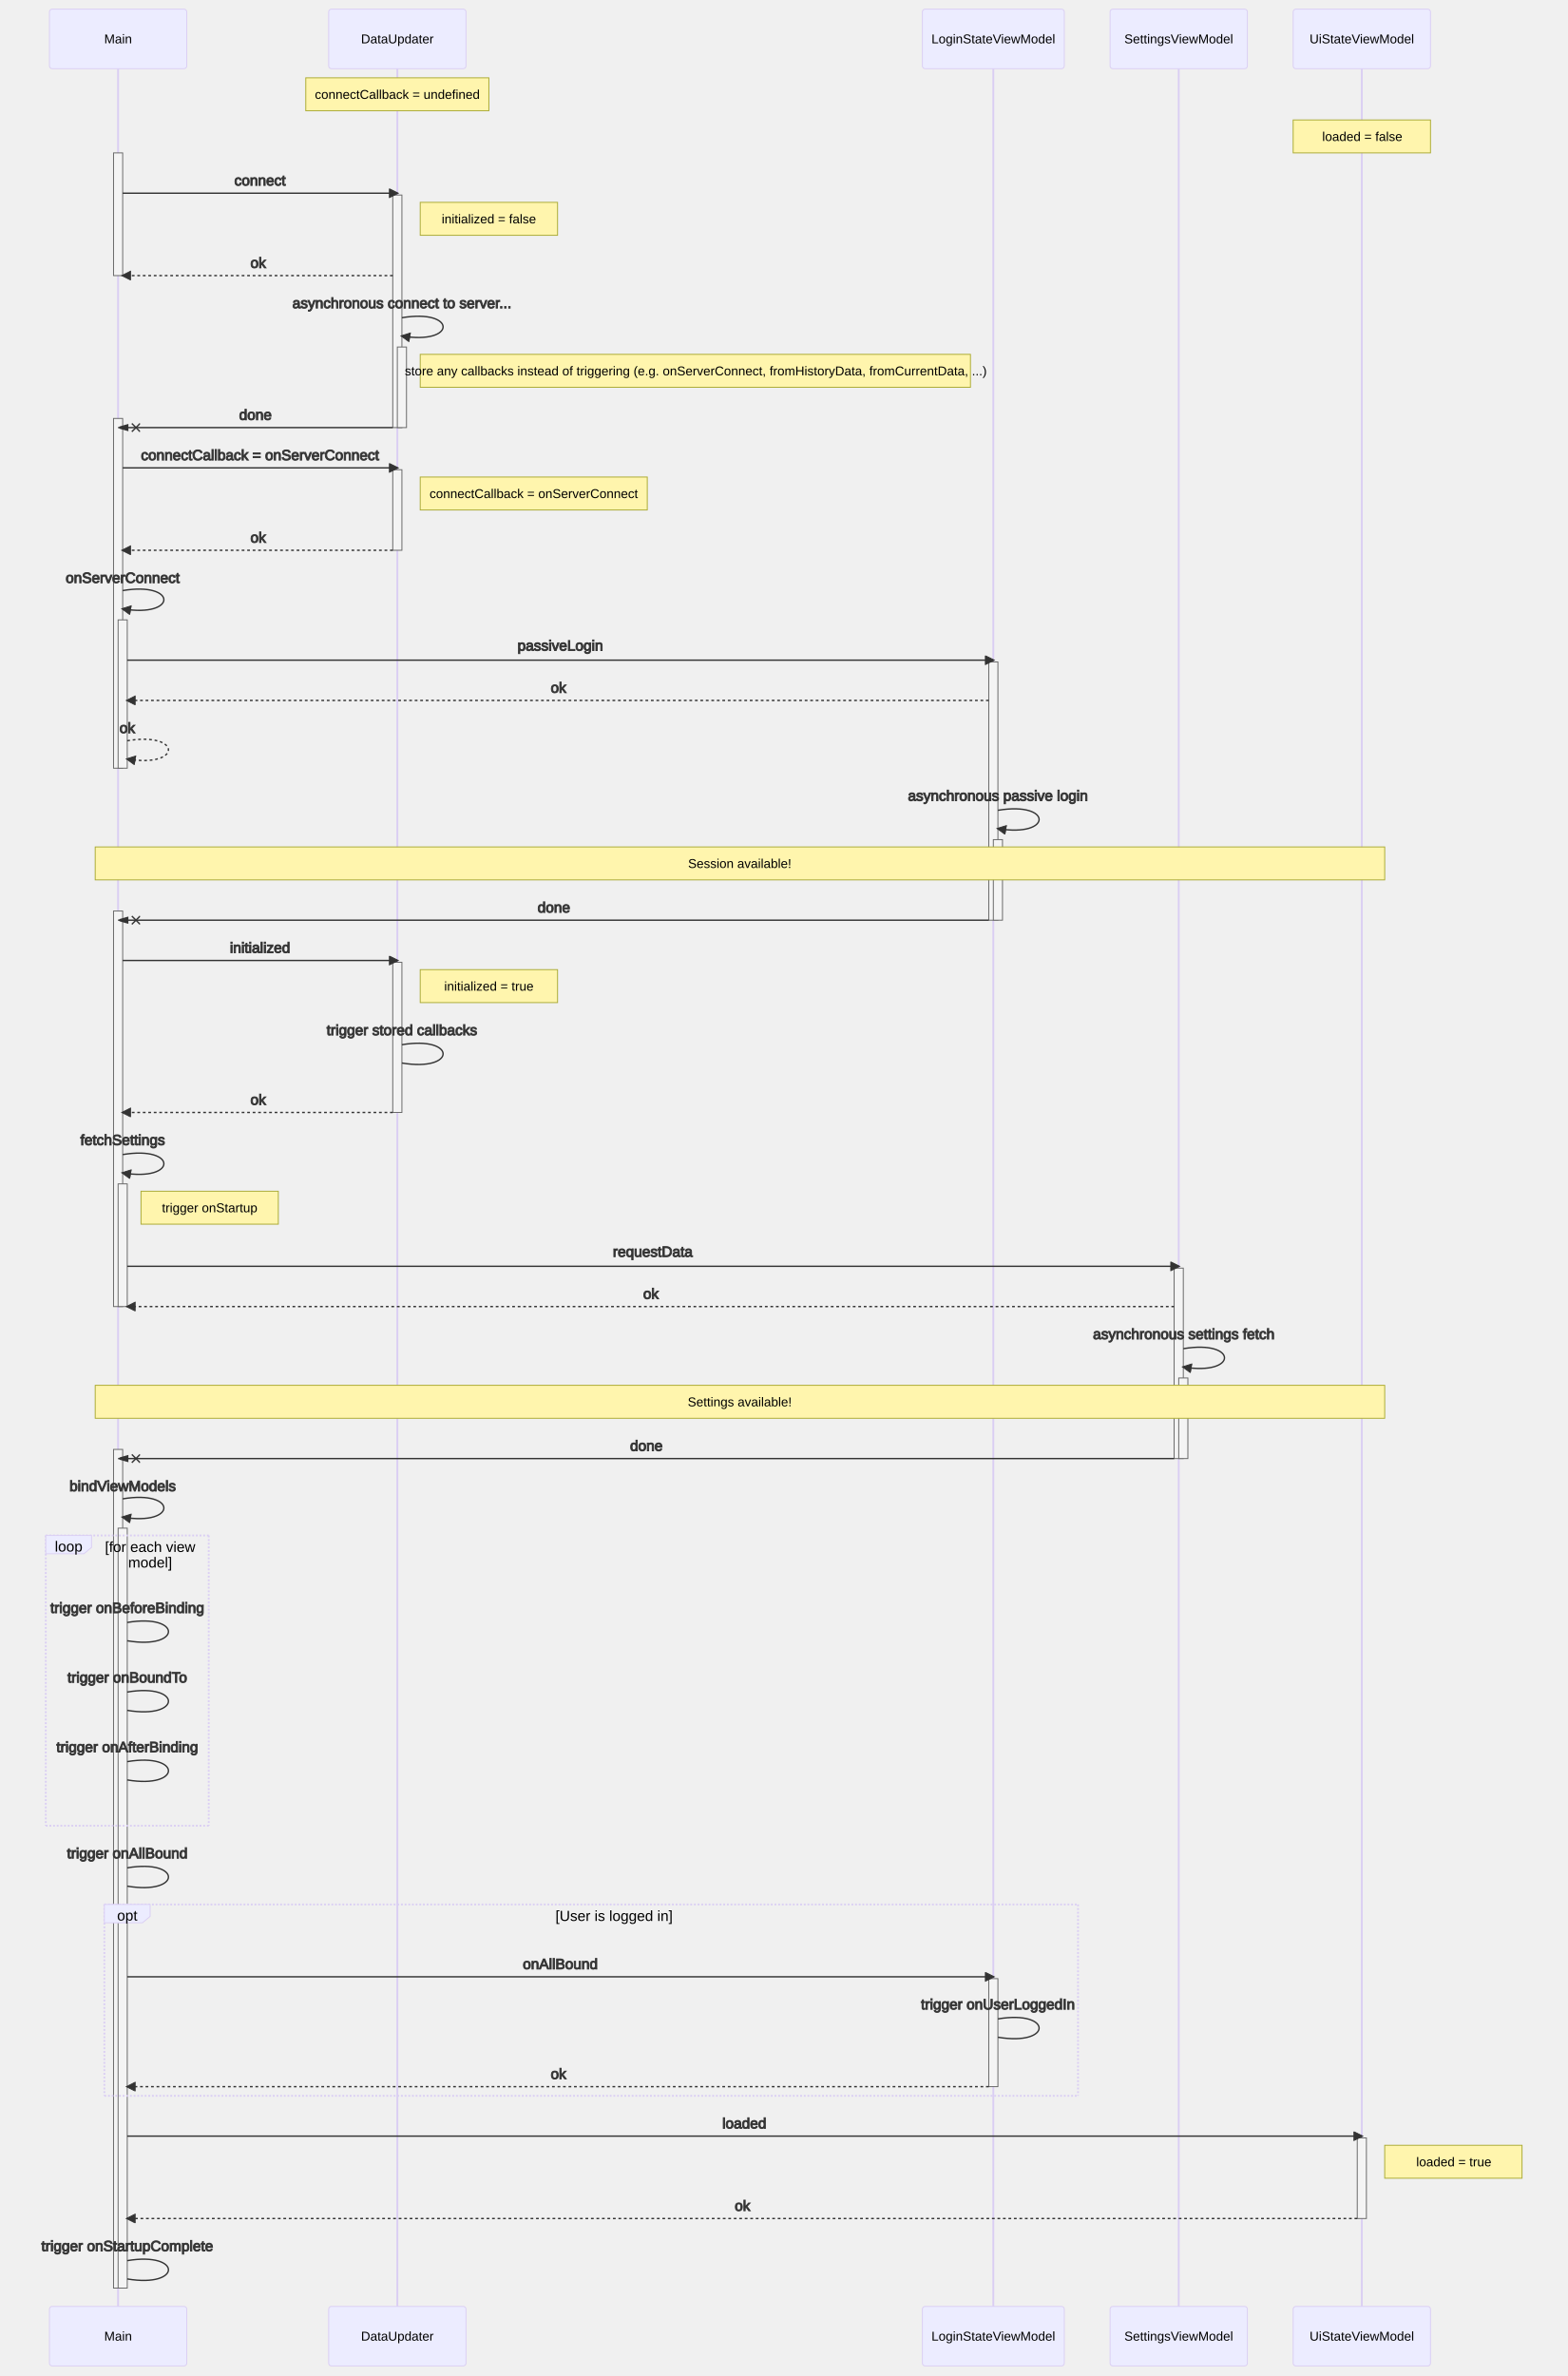
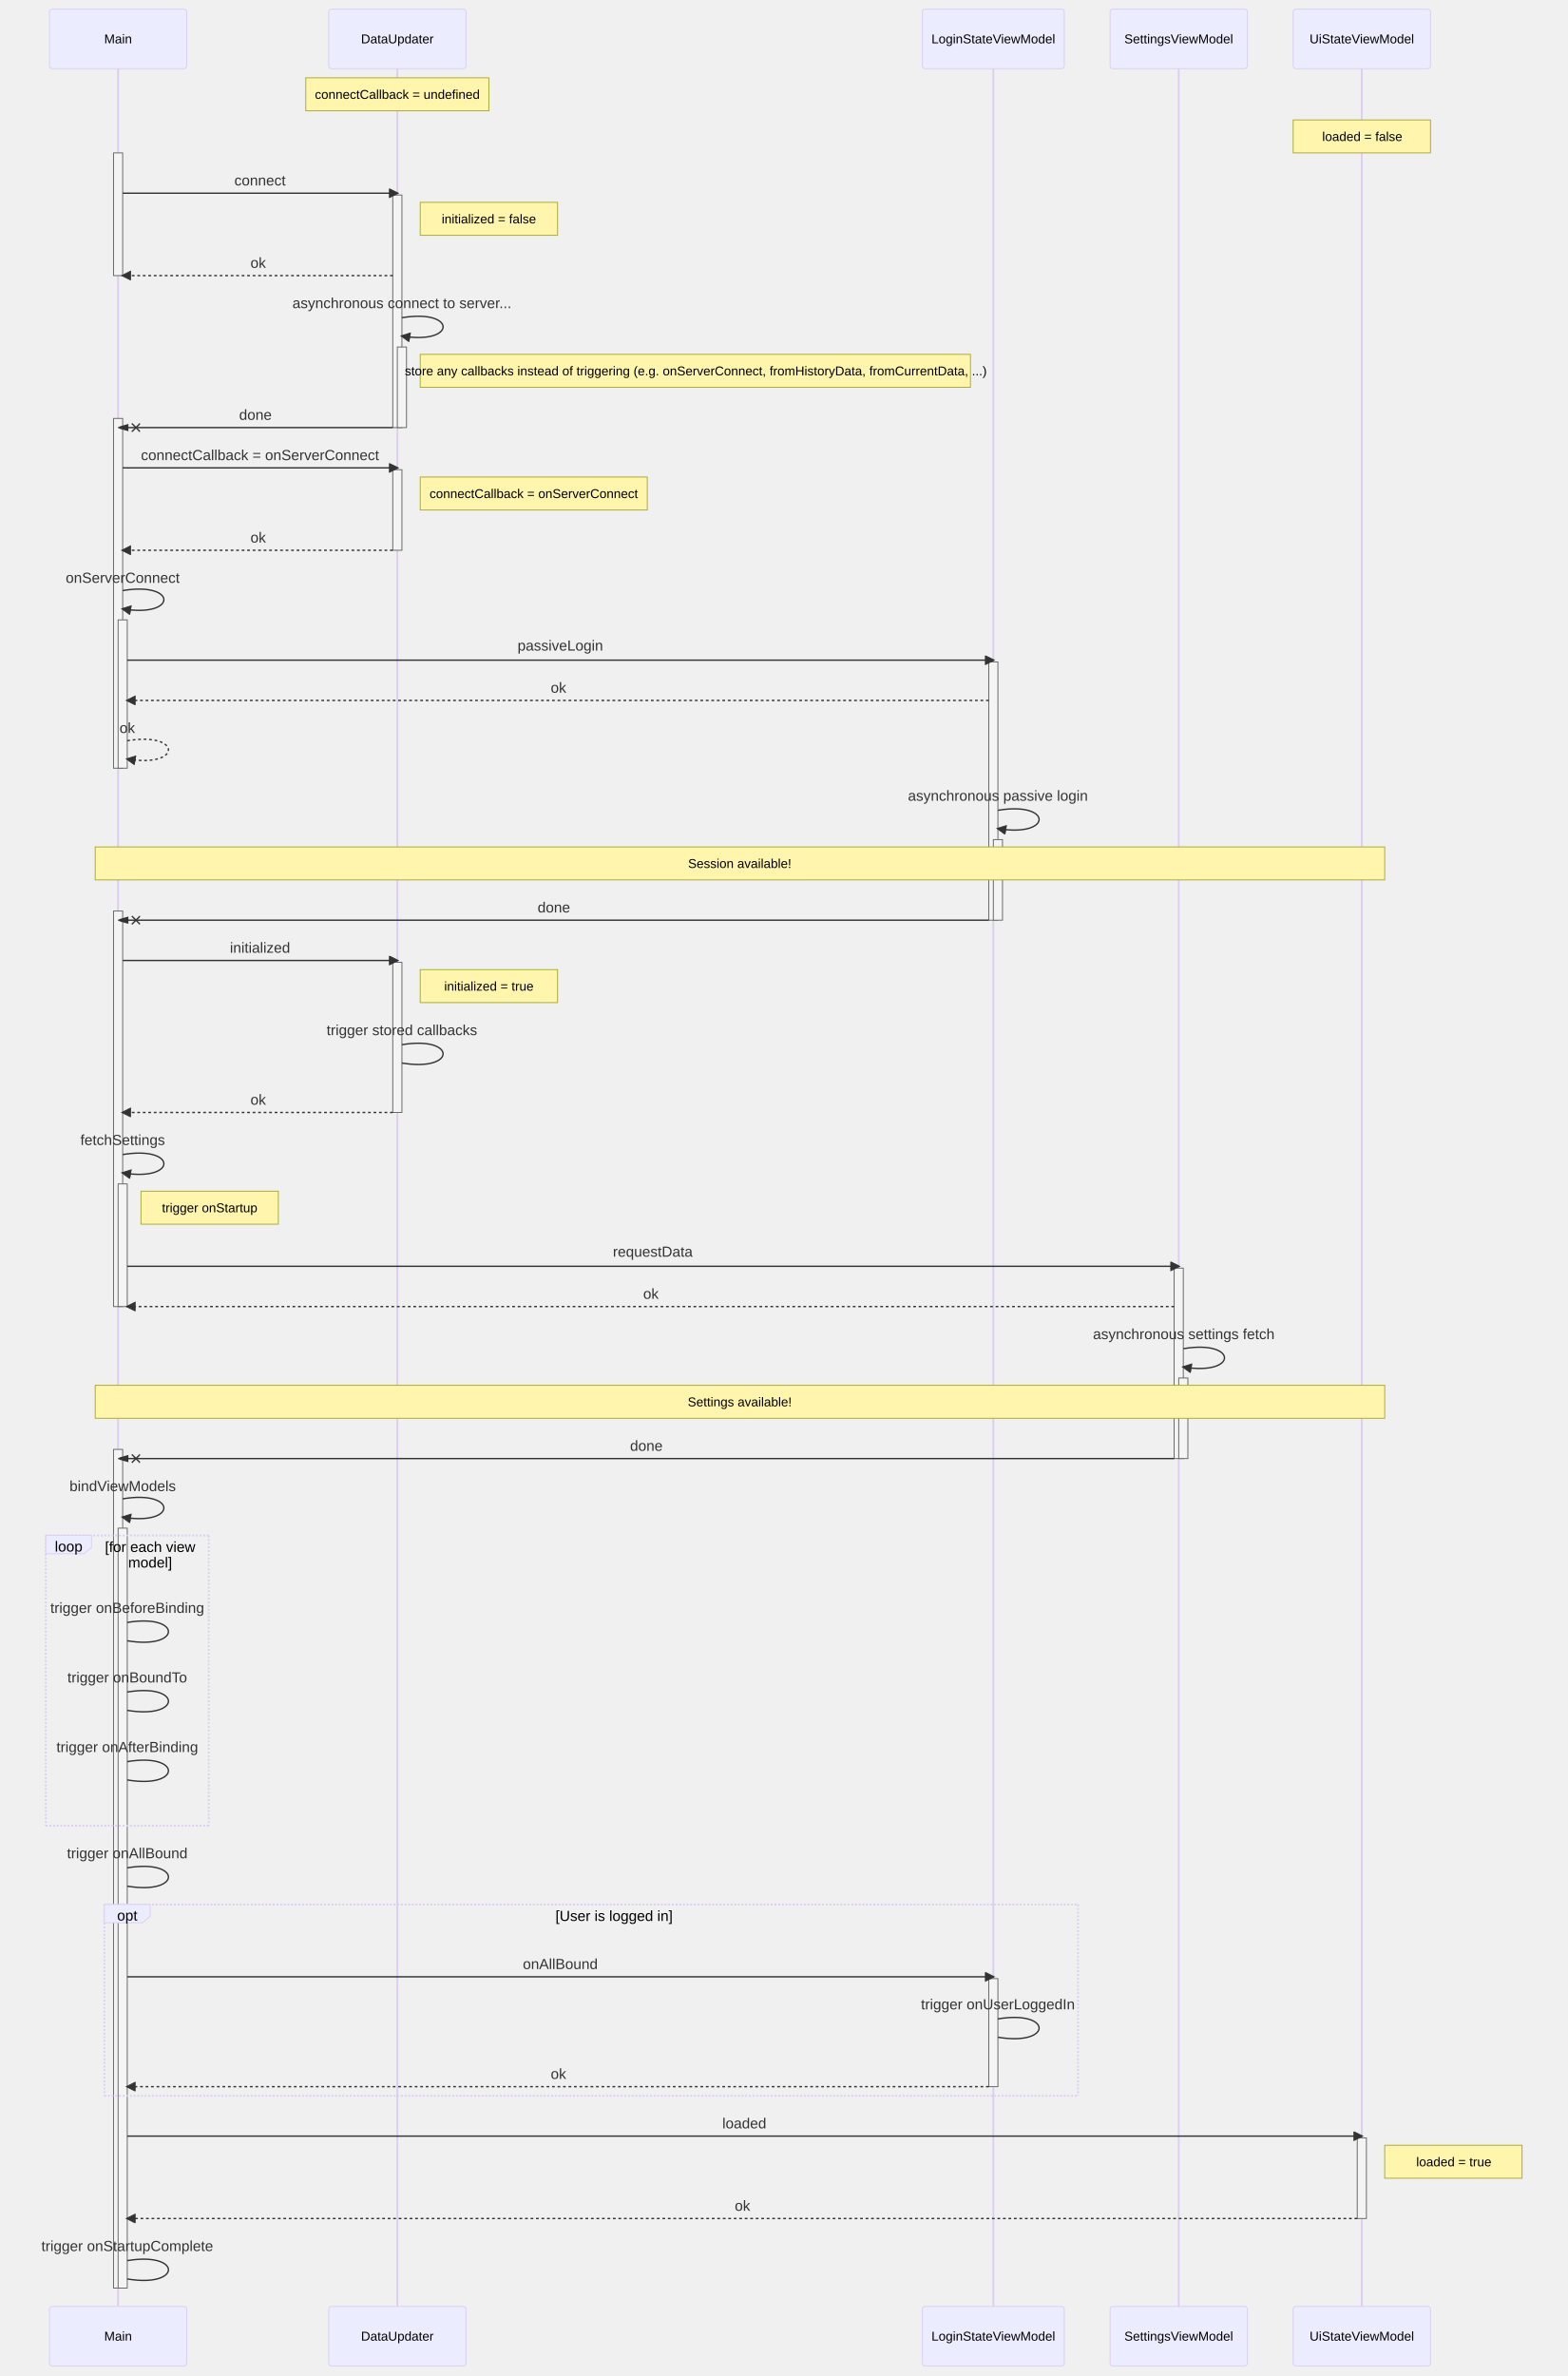
- <svg xmlns="http://www.w3.org/2000/svg" aria-labelledby="chart-title-mermaid-1664376168891 chart-desc-mermaid-1664376168891" role="img" viewBox="-54 -10 1712.5 2595" style="max-width: 1712.5px; background-color: white;" height="2595" width="100%" id="mermaid-1664376168891">
-   <style>#mermaid-1664376168891 {font-family:"trebuchet ms",verdana,arial,sans-serif;font-size:16px;fill:#333;}#mermaid-1664376168891 .error-icon{fill:#552222;}#mermaid-1664376168891 .error-text{fill:#552222;stroke:#552222;}#mermaid-1664376168891 .edge-thickness-normal{stroke-width:2px;}#mermaid-1664376168891 .edge-thickness-thick{stroke-width:3.5px;}#mermaid-1664376168891 .edge-pattern-solid{stroke-dasharray:0;}#mermaid-1664376168891 .edge-pattern-dashed{stroke-dasharray:3;}#mermaid-1664376168891 .edge-pattern-dotted{stroke-dasharray:2;}#mermaid-1664376168891 .marker{fill:#333333;stroke:#333333;}#mermaid-1664376168891 .marker.cross{stroke:#333333;}#mermaid-1664376168891 svg{font-family:"trebuchet ms",verdana,arial,sans-serif;font-size:16px;}#mermaid-1664376168891 .actor{stroke:hsl(259.626, 59.777%, 87.902%);fill:#ECECFF;}#mermaid-1664376168891 text.actor&gt;tspan{fill:black;stroke:none;}#mermaid-1664376168891 .actor-line{stroke:grey;}#mermaid-1664376168891 .messageLine0{stroke-width:1.5;stroke-dasharray:none;stroke:#333;}#mermaid-1664376168891 .messageLine1{stroke-width:1.5;stroke-dasharray:2,2;stroke:#333;}#mermaid-1664376168891 #arrowhead path{fill:#333;stroke:#333;}#mermaid-1664376168891 .sequenceNumber{fill:white;}#mermaid-1664376168891 #sequencenumber{fill:#333;}#mermaid-1664376168891 #crosshead path{fill:#333;stroke:#333;}#mermaid-1664376168891 .messageText{fill:#333;stroke:#333;}#mermaid-1664376168891 .labelBox{stroke:hsl(259.626, 59.777%, 87.902%);fill:#ECECFF;}#mermaid-1664376168891 .labelText,#mermaid-1664376168891 .labelText&gt;tspan{fill:black;stroke:none;}#mermaid-1664376168891 .loopText,#mermaid-1664376168891 .loopText&gt;tspan{fill:black;stroke:none;}#mermaid-1664376168891 .loopLine{stroke-width:2px;stroke-dasharray:2,2;stroke:hsl(259.626, 59.777%, 87.902%);fill:hsl(259.626, 59.777%, 87.902%);}#mermaid-1664376168891 .note{stroke:#aaaa33;fill:#fff5ad;}#mermaid-1664376168891 .noteText,#mermaid-1664376168891 .noteText&gt;tspan{fill:black;stroke:none;}#mermaid-1664376168891 .activation0{fill:#f4f4f4;stroke:#666;}#mermaid-1664376168891 .activation1{fill:#f4f4f4;stroke:#666;}#mermaid-1664376168891 .activation2{fill:#f4f4f4;stroke:#666;}#mermaid-1664376168891 .actorPopupMenu{position:absolute;}#mermaid-1664376168891 .actorPopupMenuPanel{position:absolute;fill:#ECECFF;box-shadow:0px 8px 16px 0px rgba(0,0,0,0.2);filter:drop-shadow(3px 5px 2px rgb(0 0 0 / 0.4));}#mermaid-1664376168891 .actor-man line{stroke:hsl(259.626, 59.777%, 87.902%);fill:#ECECFF;}#mermaid-1664376168891 .actor-man circle,#mermaid-1664376168891 line{stroke:hsl(259.626, 59.777%, 87.902%);fill:#ECECFF;stroke-width:2px;}#mermaid-1664376168891 :root{--mermaid-font-family:"trebuchet ms",verdana,arial,sans-serif;}</style>
+ <svg xmlns="http://www.w3.org/2000/svg" aria-labelledby="chart-title-mermaid-1664878183663 chart-desc-mermaid-1664878183663" role="img" viewBox="-54 -10 1712.5 2595" style="max-width: 1712.5px; background-color: white;" width="100%" id="mermaid-1664878183663">
+   <style>#mermaid-1664878183663 {font-family:"trebuchet ms",verdana,arial,sans-serif;font-size:16px;fill:#333;}#mermaid-1664878183663 .error-icon{fill:#552222;}#mermaid-1664878183663 .error-text{fill:#552222;stroke:#552222;}#mermaid-1664878183663 .edge-thickness-normal{stroke-width:2px;}#mermaid-1664878183663 .edge-thickness-thick{stroke-width:3.5px;}#mermaid-1664878183663 .edge-pattern-solid{stroke-dasharray:0;}#mermaid-1664878183663 .edge-pattern-dashed{stroke-dasharray:3;}#mermaid-1664878183663 .edge-pattern-dotted{stroke-dasharray:2;}#mermaid-1664878183663 .marker{fill:#333333;stroke:#333333;}#mermaid-1664878183663 .marker.cross{stroke:#333333;}#mermaid-1664878183663 svg{font-family:"trebuchet ms",verdana,arial,sans-serif;font-size:16px;}#mermaid-1664878183663 .actor{stroke:hsl(259.626, 59.777%, 87.902%);fill:#ECECFF;}#mermaid-1664878183663 text.actor&gt;tspan{fill:black;stroke:none;}#mermaid-1664878183663 .actor-line{stroke:grey;}#mermaid-1664878183663 .messageLine0{stroke-width:1.5;stroke-dasharray:none;stroke:#333;}#mermaid-1664878183663 .messageLine1{stroke-width:1.5;stroke-dasharray:2,2;stroke:#333;}#mermaid-1664878183663 #arrowhead path{fill:#333;stroke:#333;}#mermaid-1664878183663 .sequenceNumber{fill:white;}#mermaid-1664878183663 #sequencenumber{fill:#333;}#mermaid-1664878183663 #crosshead path{fill:#333;stroke:#333;}#mermaid-1664878183663 .messageText{fill:#333;stroke:none;}#mermaid-1664878183663 .labelBox{stroke:hsl(259.626, 59.777%, 87.902%);fill:#ECECFF;}#mermaid-1664878183663 .labelText,#mermaid-1664878183663 .labelText&gt;tspan{fill:black;stroke:none;}#mermaid-1664878183663 .loopText,#mermaid-1664878183663 .loopText&gt;tspan{fill:black;stroke:none;}#mermaid-1664878183663 .loopLine{stroke-width:2px;stroke-dasharray:2,2;stroke:hsl(259.626, 59.777%, 87.902%);fill:hsl(259.626, 59.777%, 87.902%);}#mermaid-1664878183663 .note{stroke:#aaaa33;fill:#fff5ad;}#mermaid-1664878183663 .noteText,#mermaid-1664878183663 .noteText&gt;tspan{fill:black;stroke:none;}#mermaid-1664878183663 .activation0{fill:#f4f4f4;stroke:#666;}#mermaid-1664878183663 .activation1{fill:#f4f4f4;stroke:#666;}#mermaid-1664878183663 .activation2{fill:#f4f4f4;stroke:#666;}#mermaid-1664878183663 .actorPopupMenu{position:absolute;}#mermaid-1664878183663 .actorPopupMenuPanel{position:absolute;fill:#ECECFF;box-shadow:0px 8px 16px 0px rgba(0,0,0,0.2);filter:drop-shadow(3px 5px 2px rgb(0 0 0 / 0.4));}#mermaid-1664878183663 .actor-man line{stroke:hsl(259.626, 59.777%, 87.902%);fill:#ECECFF;}#mermaid-1664878183663 .actor-man circle,#mermaid-1664878183663 line{stroke:hsl(259.626, 59.777%, 87.902%);fill:#ECECFF;stroke-width:2px;}#mermaid-1664878183663 :root{--mermaid-font-family:"trebuchet ms",verdana,arial,sans-serif;}</style>
  <g />
  <defs>
    <symbol height="24" width="24" id="computer">
      <path d="M2 2v13h20v-13h-20zm18 11h-16v-9h16v9zm-10.228 6l.466-1h3.524l.467 1h-4.457zm14.228 3h-24l2-6h2.104l-1.33 4h18.45l-1.297-4h2.073l2 6zm-5-10h-14v-7h14v7z" transform="scale(.5)" />
    </symbol>
  </defs>
  <defs>
    <symbol clip-rule="evenodd" fill-rule="evenodd" id="database">
      <path d="M12.258.001l.256.004.255.005.253.008.251.01.249.012.247.015.246.016.242.019.241.02.239.023.236.024.233.027.231.028.229.031.225.032.223.034.22.036.217.038.214.04.211.041.208.043.205.045.201.046.198.048.194.05.191.051.187.053.183.054.18.056.175.057.172.059.168.06.163.061.16.063.155.064.15.066.074.033.073.033.071.034.07.034.069.035.068.035.067.035.066.035.064.036.064.036.062.036.06.036.06.037.058.037.058.037.055.038.055.038.053.038.052.038.051.039.05.039.048.039.047.039.045.04.044.04.043.04.041.04.04.041.039.041.037.041.036.041.034.041.033.042.032.042.03.042.029.042.027.042.026.043.024.043.023.043.021.043.02.043.018.044.017.043.015.044.013.044.012.044.011.045.009.044.007.045.006.045.004.045.002.045.001.045v17l-.001.045-.002.045-.004.045-.006.045-.007.045-.009.044-.011.045-.012.044-.013.044-.015.044-.017.043-.018.044-.02.043-.021.043-.023.043-.024.043-.026.043-.027.042-.029.042-.03.042-.032.042-.033.042-.034.041-.036.041-.037.041-.039.041-.04.041-.041.04-.043.04-.044.04-.045.04-.047.039-.048.039-.05.039-.051.039-.052.038-.053.038-.055.038-.055.038-.058.037-.058.037-.06.037-.06.036-.062.036-.064.036-.064.036-.066.035-.067.035-.068.035-.069.035-.07.034-.071.034-.073.033-.074.033-.15.066-.155.064-.16.063-.163.061-.168.06-.172.059-.175.057-.18.056-.183.054-.187.053-.191.051-.194.05-.198.048-.201.046-.205.045-.208.043-.211.041-.214.04-.217.038-.22.036-.223.034-.225.032-.229.031-.231.028-.233.027-.236.024-.239.023-.241.02-.242.019-.246.016-.247.015-.249.012-.251.01-.253.008-.255.005-.256.004-.258.001-.258-.001-.256-.004-.255-.005-.253-.008-.251-.01-.249-.012-.247-.015-.245-.016-.243-.019-.241-.02-.238-.023-.236-.024-.234-.027-.231-.028-.228-.031-.226-.032-.223-.034-.22-.036-.217-.038-.214-.04-.211-.041-.208-.043-.204-.045-.201-.046-.198-.048-.195-.05-.19-.051-.187-.053-.184-.054-.179-.056-.176-.057-.172-.059-.167-.06-.164-.061-.159-.063-.155-.064-.151-.066-.074-.033-.072-.033-.072-.034-.07-.034-.069-.035-.068-.035-.067-.035-.066-.035-.064-.036-.063-.036-.062-.036-.061-.036-.06-.037-.058-.037-.057-.037-.056-.038-.055-.038-.053-.038-.052-.038-.051-.039-.049-.039-.049-.039-.046-.039-.046-.04-.044-.04-.043-.04-.041-.04-.04-.041-.039-.041-.037-.041-.036-.041-.034-.041-.033-.042-.032-.042-.03-.042-.029-.042-.027-.042-.026-.043-.024-.043-.023-.043-.021-.043-.02-.043-.018-.044-.017-.043-.015-.044-.013-.044-.012-.044-.011-.045-.009-.044-.007-.045-.006-.045-.004-.045-.002-.045-.001-.045v-17l.001-.045.002-.045.004-.045.006-.045.007-.045.009-.044.011-.045.012-.044.013-.044.015-.044.017-.043.018-.044.02-.043.021-.043.023-.043.024-.043.026-.043.027-.042.029-.042.03-.042.032-.042.033-.042.034-.041.036-.041.037-.041.039-.041.04-.041.041-.04.043-.04.044-.04.046-.04.046-.039.049-.039.049-.039.051-.039.052-.038.053-.038.055-.038.056-.038.057-.037.058-.037.06-.037.061-.036.062-.036.063-.036.064-.036.066-.035.067-.035.068-.035.069-.035.07-.034.072-.034.072-.033.074-.033.151-.066.155-.064.159-.063.164-.061.167-.06.172-.059.176-.057.179-.056.184-.054.187-.053.19-.051.195-.05.198-.048.201-.046.204-.045.208-.043.211-.041.214-.04.217-.038.22-.036.223-.034.226-.032.228-.031.231-.028.234-.027.236-.024.238-.023.241-.02.243-.019.245-.016.247-.015.249-.012.251-.01.253-.008.255-.005.256-.004.258-.001.258.001zm-9.258 20.499v.01l.001.021.003.021.004.022.005.021.006.022.007.022.009.023.01.022.011.023.012.023.013.023.015.023.016.024.017.023.018.024.019.024.021.024.022.025.023.024.024.025.052.049.056.05.061.051.066.051.07.051.075.051.079.052.084.052.088.052.092.052.097.052.102.051.105.052.11.052.114.051.119.051.123.051.127.05.131.05.135.05.139.048.144.049.147.047.152.047.155.047.16.045.163.045.167.043.171.043.176.041.178.041.183.039.187.039.19.037.194.035.197.035.202.033.204.031.209.03.212.029.216.027.219.025.222.024.226.021.23.02.233.018.236.016.24.015.243.012.246.01.249.008.253.005.256.004.259.001.26-.001.257-.004.254-.005.25-.008.247-.011.244-.012.241-.014.237-.016.233-.018.231-.021.226-.021.224-.024.22-.026.216-.027.212-.028.21-.031.205-.031.202-.034.198-.034.194-.036.191-.037.187-.039.183-.04.179-.04.175-.042.172-.043.168-.044.163-.045.16-.046.155-.046.152-.047.148-.048.143-.049.139-.049.136-.05.131-.05.126-.05.123-.051.118-.052.114-.051.11-.052.106-.052.101-.052.096-.052.092-.052.088-.053.083-.051.079-.052.074-.052.07-.051.065-.051.06-.051.056-.05.051-.05.023-.024.023-.025.021-.024.02-.024.019-.024.018-.024.017-.024.015-.023.014-.024.013-.023.012-.023.01-.023.01-.022.008-.022.006-.022.006-.022.004-.022.004-.021.001-.021.001-.021v-4.127l-.077.055-.08.053-.083.054-.085.053-.087.052-.09.052-.093.051-.095.05-.097.05-.1.049-.102.049-.105.048-.106.047-.109.047-.111.046-.114.045-.115.045-.118.044-.12.043-.122.042-.124.042-.126.041-.128.04-.13.04-.132.038-.134.038-.135.037-.138.037-.139.035-.142.035-.143.034-.144.033-.147.032-.148.031-.15.03-.151.03-.153.029-.154.027-.156.027-.158.026-.159.025-.161.024-.162.023-.163.022-.165.021-.166.02-.167.019-.169.018-.169.017-.171.016-.173.015-.173.014-.175.013-.175.012-.177.011-.178.01-.179.008-.179.008-.181.006-.182.005-.182.004-.184.003-.184.002h-.37l-.184-.002-.184-.003-.182-.004-.182-.005-.181-.006-.179-.008-.179-.008-.178-.01-.176-.011-.176-.012-.175-.013-.173-.014-.172-.015-.171-.016-.17-.017-.169-.018-.167-.019-.166-.02-.165-.021-.163-.022-.162-.023-.161-.024-.159-.025-.157-.026-.156-.027-.155-.027-.153-.029-.151-.03-.15-.03-.148-.031-.146-.032-.145-.033-.143-.034-.141-.035-.14-.035-.137-.037-.136-.037-.134-.038-.132-.038-.13-.04-.128-.04-.126-.041-.124-.042-.122-.042-.12-.044-.117-.043-.116-.045-.113-.045-.112-.046-.109-.047-.106-.047-.105-.048-.102-.049-.1-.049-.097-.05-.095-.05-.093-.052-.09-.051-.087-.052-.085-.053-.083-.054-.08-.054-.077-.054v4.127zm0-5.654v.011l.001.021.003.021.004.021.005.022.006.022.007.022.009.022.01.022.011.023.012.023.013.023.015.024.016.023.017.024.018.024.019.024.021.024.022.024.023.025.024.024.052.05.056.05.061.05.066.051.07.051.075.052.079.051.084.052.088.052.092.052.097.052.102.052.105.052.11.051.114.051.119.052.123.05.127.051.131.05.135.049.139.049.144.048.147.048.152.047.155.046.16.045.163.045.167.044.171.042.176.042.178.04.183.04.187.038.19.037.194.036.197.034.202.033.204.032.209.03.212.028.216.027.219.025.222.024.226.022.23.02.233.018.236.016.24.014.243.012.246.01.249.008.253.006.256.003.259.001.26-.001.257-.003.254-.006.25-.008.247-.01.244-.012.241-.015.237-.016.233-.018.231-.02.226-.022.224-.024.22-.025.216-.027.212-.029.21-.03.205-.032.202-.033.198-.035.194-.036.191-.037.187-.039.183-.039.179-.041.175-.042.172-.043.168-.044.163-.045.16-.045.155-.047.152-.047.148-.048.143-.048.139-.05.136-.049.131-.05.126-.051.123-.051.118-.051.114-.052.11-.052.106-.052.101-.052.096-.052.092-.052.088-.052.083-.052.079-.052.074-.051.07-.052.065-.051.06-.05.056-.051.051-.049.023-.025.023-.024.021-.025.02-.024.019-.024.018-.024.017-.024.015-.023.014-.023.013-.024.012-.022.01-.023.01-.023.008-.022.006-.022.006-.022.004-.021.004-.022.001-.021.001-.021v-4.139l-.077.054-.08.054-.083.054-.085.052-.087.053-.09.051-.093.051-.095.051-.097.05-.1.049-.102.049-.105.048-.106.047-.109.047-.111.046-.114.045-.115.044-.118.044-.12.044-.122.042-.124.042-.126.041-.128.04-.13.039-.132.039-.134.038-.135.037-.138.036-.139.036-.142.035-.143.033-.144.033-.147.033-.148.031-.15.03-.151.03-.153.028-.154.028-.156.027-.158.026-.159.025-.161.024-.162.023-.163.022-.165.021-.166.02-.167.019-.169.018-.169.017-.171.016-.173.015-.173.014-.175.013-.175.012-.177.011-.178.009-.179.009-.179.007-.181.007-.182.005-.182.004-.184.003-.184.002h-.37l-.184-.002-.184-.003-.182-.004-.182-.005-.181-.007-.179-.007-.179-.009-.178-.009-.176-.011-.176-.012-.175-.013-.173-.014-.172-.015-.171-.016-.17-.017-.169-.018-.167-.019-.166-.02-.165-.021-.163-.022-.162-.023-.161-.024-.159-.025-.157-.026-.156-.027-.155-.028-.153-.028-.151-.03-.15-.03-.148-.031-.146-.033-.145-.033-.143-.033-.141-.035-.14-.036-.137-.036-.136-.037-.134-.038-.132-.039-.13-.039-.128-.04-.126-.041-.124-.042-.122-.043-.12-.043-.117-.044-.116-.044-.113-.046-.112-.046-.109-.046-.106-.047-.105-.048-.102-.049-.1-.049-.097-.05-.095-.051-.093-.051-.09-.051-.087-.053-.085-.052-.083-.054-.08-.054-.077-.054v4.139zm0-5.666v.011l.001.02.003.022.004.021.005.022.006.021.007.022.009.023.01.022.011.023.012.023.013.023.015.023.016.024.017.024.018.023.019.024.021.025.022.024.023.024.024.025.052.05.056.05.061.05.066.051.07.051.075.052.079.051.084.052.088.052.092.052.097.052.102.052.105.051.11.052.114.051.119.051.123.051.127.05.131.05.135.05.139.049.144.048.147.048.152.047.155.046.16.045.163.045.167.043.171.043.176.042.178.04.183.04.187.038.19.037.194.036.197.034.202.033.204.032.209.03.212.028.216.027.219.025.222.024.226.021.23.02.233.018.236.017.24.014.243.012.246.01.249.008.253.006.256.003.259.001.26-.001.257-.003.254-.006.25-.008.247-.01.244-.013.241-.014.237-.016.233-.018.231-.02.226-.022.224-.024.22-.025.216-.027.212-.029.21-.03.205-.032.202-.033.198-.035.194-.036.191-.037.187-.039.183-.039.179-.041.175-.042.172-.043.168-.044.163-.045.16-.045.155-.047.152-.047.148-.048.143-.049.139-.049.136-.049.131-.051.126-.05.123-.051.118-.052.114-.051.11-.052.106-.052.101-.052.096-.052.092-.052.088-.052.083-.052.079-.052.074-.052.07-.051.065-.051.06-.051.056-.05.051-.049.023-.025.023-.025.021-.024.02-.024.019-.024.018-.024.017-.024.015-.023.014-.024.013-.023.012-.023.01-.022.01-.023.008-.022.006-.022.006-.022.004-.022.004-.021.001-.021.001-.021v-4.153l-.077.054-.08.054-.083.053-.085.053-.087.053-.09.051-.093.051-.095.051-.097.05-.1.049-.102.048-.105.048-.106.048-.109.046-.111.046-.114.046-.115.044-.118.044-.12.043-.122.043-.124.042-.126.041-.128.04-.13.039-.132.039-.134.038-.135.037-.138.036-.139.036-.142.034-.143.034-.144.033-.147.032-.148.032-.15.03-.151.03-.153.028-.154.028-.156.027-.158.026-.159.024-.161.024-.162.023-.163.023-.165.021-.166.02-.167.019-.169.018-.169.017-.171.016-.173.015-.173.014-.175.013-.175.012-.177.01-.178.01-.179.009-.179.007-.181.006-.182.006-.182.004-.184.003-.184.001-.185.001-.185-.001-.184-.001-.184-.003-.182-.004-.182-.006-.181-.006-.179-.007-.179-.009-.178-.01-.176-.01-.176-.012-.175-.013-.173-.014-.172-.015-.171-.016-.17-.017-.169-.018-.167-.019-.166-.02-.165-.021-.163-.023-.162-.023-.161-.024-.159-.024-.157-.026-.156-.027-.155-.028-.153-.028-.151-.03-.15-.03-.148-.032-.146-.032-.145-.033-.143-.034-.141-.034-.14-.036-.137-.036-.136-.037-.134-.038-.132-.039-.13-.039-.128-.041-.126-.041-.124-.041-.122-.043-.12-.043-.117-.044-.116-.044-.113-.046-.112-.046-.109-.046-.106-.048-.105-.048-.102-.048-.1-.05-.097-.049-.095-.051-.093-.051-.09-.052-.087-.052-.085-.053-.083-.053-.08-.054-.077-.054v4.153zm8.74-8.179l-.257.004-.254.005-.25.008-.247.011-.244.012-.241.014-.237.016-.233.018-.231.021-.226.022-.224.023-.22.026-.216.027-.212.028-.21.031-.205.032-.202.033-.198.034-.194.036-.191.038-.187.038-.183.04-.179.041-.175.042-.172.043-.168.043-.163.045-.16.046-.155.046-.152.048-.148.048-.143.048-.139.049-.136.05-.131.05-.126.051-.123.051-.118.051-.114.052-.11.052-.106.052-.101.052-.096.052-.092.052-.088.052-.083.052-.079.052-.074.051-.07.052-.065.051-.06.05-.056.05-.051.05-.023.025-.023.024-.021.024-.02.025-.019.024-.018.024-.017.023-.015.024-.014.023-.013.023-.012.023-.01.023-.01.022-.008.022-.006.023-.006.021-.004.022-.004.021-.001.021-.001.021.001.021.001.021.004.021.004.022.006.021.006.023.008.022.01.022.01.023.012.023.013.023.014.023.015.024.017.023.018.024.019.024.02.025.021.024.023.024.023.025.051.05.056.05.06.05.065.051.07.052.074.051.079.052.083.052.088.052.092.052.096.052.101.052.106.052.11.052.114.052.118.051.123.051.126.051.131.05.136.05.139.049.143.048.148.048.152.048.155.046.16.046.163.045.168.043.172.043.175.042.179.041.183.04.187.038.191.038.194.036.198.034.202.033.205.032.21.031.212.028.216.027.22.026.224.023.226.022.231.021.233.018.237.016.241.014.244.012.247.011.25.008.254.005.257.004.26.001.26-.001.257-.004.254-.005.25-.008.247-.011.244-.012.241-.014.237-.016.233-.018.231-.021.226-.022.224-.023.22-.026.216-.027.212-.028.21-.031.205-.032.202-.033.198-.034.194-.036.191-.038.187-.038.183-.04.179-.041.175-.042.172-.043.168-.043.163-.045.16-.046.155-.046.152-.048.148-.048.143-.048.139-.049.136-.05.131-.05.126-.051.123-.051.118-.051.114-.052.11-.052.106-.052.101-.052.096-.052.092-.052.088-.052.083-.052.079-.052.074-.051.07-.052.065-.051.06-.05.056-.05.051-.05.023-.025.023-.024.021-.024.02-.025.019-.024.018-.024.017-.023.015-.024.014-.023.013-.023.012-.023.01-.023.01-.022.008-.022.006-.023.006-.021.004-.022.004-.021.001-.021.001-.021-.001-.021-.001-.021-.004-.021-.004-.022-.006-.021-.006-.023-.008-.022-.01-.022-.01-.023-.012-.023-.013-.023-.014-.023-.015-.024-.017-.023-.018-.024-.019-.024-.02-.025-.021-.024-.023-.024-.023-.025-.051-.05-.056-.05-.06-.05-.065-.051-.07-.052-.074-.051-.079-.052-.083-.052-.088-.052-.092-.052-.096-.052-.101-.052-.106-.052-.11-.052-.114-.052-.118-.051-.123-.051-.126-.051-.131-.05-.136-.05-.139-.049-.143-.048-.148-.048-.152-.048-.155-.046-.16-.046-.163-.045-.168-.043-.172-.043-.175-.042-.179-.041-.183-.04-.187-.038-.191-.038-.194-.036-.198-.034-.202-.033-.205-.032-.21-.031-.212-.028-.216-.027-.22-.026-.224-.023-.226-.022-.231-.021-.233-.018-.237-.016-.241-.014-.244-.012-.247-.011-.25-.008-.254-.005-.257-.004-.26-.001-.26.001z" transform="scale(.5)" />
    </symbol>
  </defs>
  <defs>
    <symbol height="24" width="24" id="clock">
      <path d="M12 2c5.514 0 10 4.486 10 10s-4.486 10-10 10-10-4.486-10-10 4.486-10 10-10zm0-2c-6.627 0-12 5.373-12 12s5.373 12 12 12 12-5.373 12-12-5.373-12-12-12zm5.848 12.459c.202.038.202.333.001.372-1.907.361-6.045 1.111-6.547 1.111-.719 0-1.301-.582-1.301-1.301 0-.512.77-5.447 1.125-7.445.034-.192.312-.181.343.014l.985 6.238 5.394 1.011z" transform="scale(.5)" />
    </symbol>
  </defs>
  <g>
    <line stroke="#999" stroke-width="0.5px" class="200" y2="2529" x2="75" y1="5" x1="75" id="actor0" />
    <g id="root-0">
      <rect class="actor" ry="3" rx="3" height="65" width="150" stroke="#666" fill="#eaeaea" y="0" x="0" />
      <text style="text-anchor: middle; font-size: 14px; font-weight: 400;" class="actor" alignment-baseline="central" dominant-baseline="central" y="32.5" x="75">
        <tspan dy="0" x="75">Main</tspan>
      </text>
    </g>
  </g>
  <g>
    <line stroke="#999" stroke-width="0.5px" class="200" y2="2529" x2="380" y1="5" x1="380" id="actor1" />
    <g id="root-1">
      <rect class="actor" ry="3" rx="3" height="65" width="150" stroke="#666" fill="#eaeaea" y="0" x="305" />
      <text style="text-anchor: middle; font-size: 14px; font-weight: 400;" class="actor" alignment-baseline="central" dominant-baseline="central" y="32.5" x="380">
        <tspan dy="0" x="380">DataUpdater</tspan>
      </text>
    </g>
  </g>
  <g>
    <line stroke="#999" stroke-width="0.5px" class="200" y2="2529" x2="1031" y1="5" x1="1031" id="actor2" />
    <g id="root-2">
      <rect class="actor" ry="3" rx="3" height="65" width="155" stroke="#666" fill="#eaeaea" y="0" x="953.5" />
      <text style="text-anchor: middle; font-size: 14px; font-weight: 400;" class="actor" alignment-baseline="central" dominant-baseline="central" y="32.5" x="1031">
        <tspan dy="0" x="1031">LoginStateViewModel</tspan>
      </text>
    </g>
  </g>
  <g>
    <line stroke="#999" stroke-width="0.5px" class="200" y2="2529" x2="1233.5" y1="5" x1="1233.5" id="actor3" />
    <g id="root-3">
      <rect class="actor" ry="3" rx="3" height="65" width="150" stroke="#666" fill="#eaeaea" y="0" x="1158.5" />
      <text style="text-anchor: middle; font-size: 14px; font-weight: 400;" class="actor" alignment-baseline="central" dominant-baseline="central" y="32.5" x="1233.5">
        <tspan dy="0" x="1233.5">SettingsViewModel</tspan>
      </text>
    </g>
  </g>
  <g>
    <line stroke="#999" stroke-width="0.5px" class="200" y2="2529" x2="1433.5" y1="5" x1="1433.5" id="actor4" />
    <g id="root-4">
      <rect class="actor" ry="3" rx="3" height="65" width="150" stroke="#666" fill="#eaeaea" y="0" x="1358.5" />
      <text style="text-anchor: middle; font-size: 14px; font-weight: 400;" class="actor" alignment-baseline="central" dominant-baseline="central" y="32.5" x="1433.5">
        <tspan dy="0" x="1433.5">UiStateViewModel</tspan>
      </text>
    </g>
  </g>
  <defs>
    <marker orient="auto" markerHeight="12" markerWidth="12" markerUnits="userSpaceOnUse" refY="5" refX="9" id="arrowhead">
      <path d="M 0 0 L 10 5 L 0 10 z" />
    </marker>
  </defs>
  <defs>
    <marker refY="4" refX="16" orient="auto" markerHeight="8" markerWidth="15" id="crosshead">
      <path style="stroke-dasharray: 0, 0;" d="M 9,2 V 6 L16,4 Z" stroke-width="1px" stroke="#000000" fill="black" />
      <path style="stroke-dasharray: 0, 0;" d="M 0,1 L 6,7 M 6,1 L 0,7" stroke-width="1px" stroke="#000000" fill="none" />
    </marker>
  </defs>
  <defs>
    <marker orient="auto" markerHeight="28" markerWidth="20" refY="7" refX="18" id="filled-head">
      <path d="M 18,7 L9,13 L14,7 L9,1 Z" />
    </marker>
  </defs>
  <defs>
    <marker orient="auto" markerHeight="40" markerWidth="60" refY="15" refX="15" id="sequencenumber">
      <circle r="6" cy="15" cx="15" />
    </marker>
  </defs>
  <g>
    <rect class="note" ry="0" rx="0" height="36" width="200" stroke="#666" fill="#EDF2AE" y="75" x="280" />
    <text style="font-size: 14px; font-weight: 400;" dy="1em" class="noteText" alignment-baseline="middle" dominant-baseline="middle" text-anchor="middle" y="80" x="380">
      <tspan x="380">connectCallback = undefined</tspan>
    </text>
  </g>
  <g>
    <rect class="note" ry="0" rx="0" height="36" width="150" stroke="#666" fill="#EDF2AE" y="121" x="1358.5" />
    <text style="font-size: 14px; font-weight: 400;" dy="1em" class="noteText" alignment-baseline="middle" dominant-baseline="middle" text-anchor="middle" y="126" x="1434">
      <tspan x="1434">loaded = false</tspan>
    </text>
  </g>
  <g>
    <rect class="activation0" ry="0" rx="0" height="134" width="10" stroke="#666" fill="#EDF2AE" y="157" x="70" />
  </g>
  <g>
    <rect class="activation0" ry="0" rx="0" height="254" width="10" stroke="#666" fill="#EDF2AE" y="203" x="375" />
  </g>
  <g>
    <rect class="note" ry="0" rx="0" height="36" width="150" stroke="#666" fill="#EDF2AE" y="211" x="405" />
    <text style="font-size: 14px; font-weight: 400;" dy="1em" class="noteText" alignment-baseline="middle" dominant-baseline="middle" text-anchor="middle" y="216" x="480">
      <tspan x="480">initialized = false</tspan>
    </text>
  </g>
  <g>
    <rect class="activation1" ry="0" rx="0" height="88" width="10" stroke="#666" fill="#EDF2AE" y="369" x="380" />
  </g>
  <g>
    <rect class="note" ry="0" rx="0" height="36" width="601" stroke="#666" fill="#EDF2AE" y="377" x="405" />
    <text style="font-size: 14px; font-weight: 400;" dy="1em" class="noteText" alignment-baseline="middle" dominant-baseline="middle" text-anchor="middle" y="382" x="706">
      <tspan x="706">store any callbacks instead of triggering (e.g. onServerConnect, fromHistoryData, fromCurrentData, ...)</tspan>
    </text>
  </g>
  <g>
    <rect class="activation0" ry="0" rx="0" height="382" width="10" stroke="#666" fill="#EDF2AE" y="447" x="70" />
  </g>
  <g>
    <rect class="activation0" ry="0" rx="0" height="88" width="10" stroke="#666" fill="#EDF2AE" y="503" x="375" />
  </g>
  <g>
    <rect class="note" ry="0" rx="0" height="36" width="248" stroke="#666" fill="#EDF2AE" y="511" x="405" />
    <text style="font-size: 14px; font-weight: 400;" dy="1em" class="noteText" alignment-baseline="middle" dominant-baseline="middle" text-anchor="middle" y="516" x="529">
      <tspan x="529">connectCallback = onServerConnect</tspan>
    </text>
  </g>
  <g>
    <rect class="activation1" ry="0" rx="0" height="162" width="10" stroke="#666" fill="#EDF2AE" y="667" x="75" />
  </g>
  <g>
    <rect class="activation0" ry="0" rx="0" height="282" width="10" stroke="#666" fill="#EDF2AE" y="713" x="1026" />
  </g>
  <g>
    <rect class="activation1" ry="0" rx="0" height="88" width="10" stroke="#666" fill="#EDF2AE" y="907" x="1031" />
  </g>
  <g>
    <rect class="note" ry="0" rx="0" height="36" width="1408.5" stroke="#666" fill="#EDF2AE" y="915" x="50" />
    <text style="font-size: 14px; font-weight: 400;" dy="1em" class="noteText" alignment-baseline="middle" dominant-baseline="middle" text-anchor="middle" y="920" x="754">
      <tspan x="754">Session available!</tspan>
    </text>
  </g>
  <g>
    <rect class="activation0" ry="0" rx="0" height="432" width="10" stroke="#666" fill="#EDF2AE" y="985" x="70" />
  </g>
  <g>
    <rect class="activation0" ry="0" rx="0" height="164" width="10" stroke="#666" fill="#EDF2AE" y="1041" x="375" />
  </g>
  <g>
    <rect class="note" ry="0" rx="0" height="36" width="150" stroke="#666" fill="#EDF2AE" y="1049" x="405" />
    <text style="font-size: 14px; font-weight: 400;" dy="1em" class="noteText" alignment-baseline="middle" dominant-baseline="middle" text-anchor="middle" y="1054" x="480">
      <tspan x="480">initialized = true</tspan>
    </text>
  </g>
  <g>
    <rect class="activation1" ry="0" rx="0" height="134" width="10" stroke="#666" fill="#EDF2AE" y="1283" x="75" />
  </g>
  <g>
    <rect class="note" ry="0" rx="0" height="36" width="150" stroke="#666" fill="#EDF2AE" y="1291" x="100" />
    <text style="font-size: 14px; font-weight: 400;" dy="1em" class="noteText" alignment-baseline="middle" dominant-baseline="middle" text-anchor="middle" y="1296" x="175">
      <tspan x="175">trigger onStartup</tspan>
    </text>
  </g>
  <g>
    <rect class="activation0" ry="0" rx="0" height="208" width="10" stroke="#666" fill="#EDF2AE" y="1375" x="1228.5" />
  </g>
  <g>
    <rect class="activation1" ry="0" rx="0" height="88" width="10" stroke="#666" fill="#EDF2AE" y="1495" x="1233.5" />
  </g>
  <g>
    <rect class="note" ry="0" rx="0" height="36" width="1408.5" stroke="#666" fill="#EDF2AE" y="1503" x="50" />
    <text style="font-size: 14px; font-weight: 400;" dy="1em" class="noteText" alignment-baseline="middle" dominant-baseline="middle" text-anchor="middle" y="1508" x="754">
      <tspan x="754">Settings available!</tspan>
    </text>
  </g>
  <g>
    <rect class="activation0" ry="0" rx="0" height="916" width="10" stroke="#666" fill="#EDF2AE" y="1573" x="70" />
  </g>
  <g>
    <rect class="activation1" ry="0" rx="0" height="830" width="10" stroke="#666" fill="#EDF2AE" y="1659" x="75" />
  </g>
  <g>
    <line class="loopLine" y2="1667" x2="174" y1="1667" x1="-4" />
    <line class="loopLine" y2="1984" x2="174" y1="1667" x1="174" />
    <line class="loopLine" y2="1984" x2="174" y1="1984" x1="-4" />
    <line class="loopLine" y2="1984" x2="-4" y1="1667" x1="-4" />
    <polygon class="labelBox" points="-4,1667 46,1667 46,1680 37.6,1687 -4,1687" />
    <text style="font-size: 16px; font-weight: 400;" class="labelText" alignment-baseline="middle" dominant-baseline="middle" text-anchor="middle" y="1680" x="21">loop</text>
    <text style="font-size: 16px; font-weight: 400;" class="loopText" text-anchor="middle" y="1685" x="110">
      <tspan x="110">[for each view</tspan>
    </text>
    <text style="font-size: 16px; font-weight: 400;" class="loopText" text-anchor="middle" y="1702" x="110">
      <tspan x="110">model]</tspan>
    </text>
  </g>
  <g>
    <rect class="activation0" ry="0" rx="0" height="118" width="10" stroke="#666" fill="#EDF2AE" y="2151" x="1026" />
  </g>
  <g>
    <line class="loopLine" y2="2070" x2="1123.5" y1="2070" x1="60" />
    <line class="loopLine" y2="2279" x2="1123.5" y1="2070" x1="1123.5" />
    <line class="loopLine" y2="2279" x2="1123.5" y1="2279" x1="60" />
    <line class="loopLine" y2="2279" x2="60" y1="2070" x1="60" />
    <polygon class="labelBox" points="60,2070 110,2070 110,2083 101.6,2090 60,2090" />
    <text style="font-size: 16px; font-weight: 400;" class="labelText" alignment-baseline="middle" dominant-baseline="middle" text-anchor="middle" y="2083" x="85">opt</text>
    <text style="font-size: 16px; font-weight: 400;" class="loopText" text-anchor="middle" y="2088" x="616.75">
      <tspan x="616.75">[User is logged in]</tspan>
    </text>
  </g>
  <g>
    <rect class="activation0" ry="0" rx="0" height="88" width="10" stroke="#666" fill="#EDF2AE" y="2325" x="1428.5" />
  </g>
  <g>
    <rect class="note" ry="0" rx="0" height="36" width="150" stroke="#666" fill="#EDF2AE" y="2333" x="1458.5" />
    <text style="font-size: 14px; font-weight: 400;" dy="1em" class="noteText" alignment-baseline="middle" dominant-baseline="middle" text-anchor="middle" y="2338" x="1534">
      <tspan x="1534">loaded = true</tspan>
    </text>
  </g>
  <text style="font-size: 16px; font-weight: 400;" dy="1em" class="messageText" alignment-baseline="middle" dominant-baseline="middle" text-anchor="middle" y="172" x="230">connect</text>
  <line style="fill: none;" marker-end="url(#arrowhead)" stroke="none" stroke-width="2" class="messageLine0" y2="201" x2="380" y1="201" x1="80" />
  <text style="font-size: 16px; font-weight: 400;" dy="1em" class="messageText" alignment-baseline="middle" dominant-baseline="middle" text-anchor="middle" y="262" x="228">ok</text>
  <line style="stroke-dasharray: 3, 3; fill: none;" marker-end="url(#arrowhead)" stroke="none" stroke-width="2" class="messageLine1" y2="291" x2="80" y1="291" x1="375" />
  <text style="font-size: 16px; font-weight: 400;" dy="1em" class="messageText" alignment-baseline="middle" dominant-baseline="middle" text-anchor="middle" y="306" x="385">asynchronous connect to server...</text>
  <path style="fill: none;" marker-end="url(#arrowhead)" stroke="none" stroke-width="2" class="messageLine0" d="M 385,337 C 445,327 445,367 385,357" />
  <text style="font-size: 16px; font-weight: 400;" dy="1em" class="messageText" alignment-baseline="middle" dominant-baseline="middle" text-anchor="middle" y="428" x="225">done</text>
  <line style="fill: none;" marker-end="url(#crosshead)" stroke="none" stroke-width="2" class="messageLine0" y2="457" x2="75" y1="457" x1="375" />
  <text style="font-size: 16px; font-weight: 400;" dy="1em" class="messageText" alignment-baseline="middle" dominant-baseline="middle" text-anchor="middle" y="472" x="230">connectCallback = onServerConnect</text>
  <line style="fill: none;" marker-end="url(#arrowhead)" stroke="none" stroke-width="2" class="messageLine0" y2="501" x2="380" y1="501" x1="80" />
  <text style="font-size: 16px; font-weight: 400;" dy="1em" class="messageText" alignment-baseline="middle" dominant-baseline="middle" text-anchor="middle" y="562" x="228">ok</text>
  <line style="stroke-dasharray: 3, 3; fill: none;" marker-end="url(#arrowhead)" stroke="none" stroke-width="2" class="messageLine1" y2="591" x2="80" y1="591" x1="375" />
  <text style="font-size: 16px; font-weight: 400;" dy="1em" class="messageText" alignment-baseline="middle" dominant-baseline="middle" text-anchor="middle" y="606" x="80">onServerConnect</text>
  <path style="fill: none;" marker-end="url(#arrowhead)" stroke="none" stroke-width="2" class="messageLine0" d="M 80,635 C 140,625 140,665 80,655" />
  <text style="font-size: 16px; font-weight: 400;" dy="1em" class="messageText" alignment-baseline="middle" dominant-baseline="middle" text-anchor="middle" y="680" x="558">passiveLogin</text>
  <line style="fill: none;" marker-end="url(#arrowhead)" stroke="none" stroke-width="2" class="messageLine0" y2="711" x2="1031" y1="711" x1="85" />
  <text style="font-size: 16px; font-weight: 400;" dy="1em" class="messageText" alignment-baseline="middle" dominant-baseline="middle" text-anchor="middle" y="726" x="556">ok</text>
  <line style="stroke-dasharray: 3, 3; fill: none;" marker-end="url(#arrowhead)" stroke="none" stroke-width="2" class="messageLine1" y2="755" x2="85" y1="755" x1="1026" />
  <text style="font-size: 16px; font-weight: 400;" dy="1em" class="messageText" alignment-baseline="middle" dominant-baseline="middle" text-anchor="middle" y="770" x="85">ok</text>
  <path style="stroke-dasharray: 3, 3; fill: none;" marker-end="url(#arrowhead)" stroke="none" stroke-width="2" class="messageLine1" d="M 85,799 C 145,789 145,829 85,819" />
  <text style="font-size: 16px; font-weight: 400;" dy="1em" class="messageText" alignment-baseline="middle" dominant-baseline="middle" text-anchor="middle" y="844" x="1036">asynchronous passive login</text>
  <path style="fill: none;" marker-end="url(#arrowhead)" stroke="none" stroke-width="2" class="messageLine0" d="M 1036,875 C 1096,865 1096,905 1036,895" />
  <text style="font-size: 16px; font-weight: 400;" dy="1em" class="messageText" alignment-baseline="middle" dominant-baseline="middle" text-anchor="middle" y="966" x="551">done</text>
  <line style="fill: none;" marker-end="url(#crosshead)" stroke="none" stroke-width="2" class="messageLine0" y2="995" x2="75" y1="995" x1="1026" />
  <text style="font-size: 16px; font-weight: 400;" dy="1em" class="messageText" alignment-baseline="middle" dominant-baseline="middle" text-anchor="middle" y="1010" x="230">initialized</text>
  <line style="fill: none;" marker-end="url(#arrowhead)" stroke="none" stroke-width="2" class="messageLine0" y2="1039" x2="380" y1="1039" x1="80" />
  <text style="font-size: 16px; font-weight: 400;" dy="1em" class="messageText" alignment-baseline="middle" dominant-baseline="middle" text-anchor="middle" y="1100" x="385">trigger stored callbacks</text>
  <path style="fill: none;" stroke="none" stroke-width="2" class="messageLine0" d="M 385,1131 C 445,1121 445,1161 385,1151" />
  <text style="font-size: 16px; font-weight: 400;" dy="1em" class="messageText" alignment-baseline="middle" dominant-baseline="middle" text-anchor="middle" y="1176" x="228">ok</text>
  <line style="stroke-dasharray: 3, 3; fill: none;" marker-end="url(#arrowhead)" stroke="none" stroke-width="2" class="messageLine1" y2="1205" x2="80" y1="1205" x1="375" />
  <text style="font-size: 16px; font-weight: 400;" dy="1em" class="messageText" alignment-baseline="middle" dominant-baseline="middle" text-anchor="middle" y="1220" x="80">fetchSettings</text>
  <path style="fill: none;" marker-end="url(#arrowhead)" stroke="none" stroke-width="2" class="messageLine0" d="M 80,1251 C 140,1241 140,1281 80,1271" />
  <text style="font-size: 16px; font-weight: 400;" dy="1em" class="messageText" alignment-baseline="middle" dominant-baseline="middle" text-anchor="middle" y="1342" x="659">requestData</text>
  <line style="fill: none;" marker-end="url(#arrowhead)" stroke="none" stroke-width="2" class="messageLine0" y2="1373" x2="1233.5" y1="1373" x1="85" />
  <text style="font-size: 16px; font-weight: 400;" dy="1em" class="messageText" alignment-baseline="middle" dominant-baseline="middle" text-anchor="middle" y="1388" x="657">ok</text>
  <line style="stroke-dasharray: 3, 3; fill: none;" marker-end="url(#arrowhead)" stroke="none" stroke-width="2" class="messageLine1" y2="1417" x2="85" y1="1417" x1="1228.5" />
  <text style="font-size: 16px; font-weight: 400;" dy="1em" class="messageText" alignment-baseline="middle" dominant-baseline="middle" text-anchor="middle" y="1432" x="1239">asynchronous settings fetch</text>
  <path style="fill: none;" marker-end="url(#arrowhead)" stroke="none" stroke-width="2" class="messageLine0" d="M 1238.5,1463 C 1298.5,1453 1298.5,1493 1238.5,1483" />
  <text style="font-size: 16px; font-weight: 400;" dy="1em" class="messageText" alignment-baseline="middle" dominant-baseline="middle" text-anchor="middle" y="1554" x="652">done</text>
  <line style="fill: none;" marker-end="url(#crosshead)" stroke="none" stroke-width="2" class="messageLine0" y2="1583" x2="75" y1="1583" x1="1228.5" />
  <text style="font-size: 16px; font-weight: 400;" dy="1em" class="messageText" alignment-baseline="middle" dominant-baseline="middle" text-anchor="middle" y="1598" x="80">bindViewModels</text>
  <path style="fill: none;" marker-end="url(#arrowhead)" stroke="none" stroke-width="2" class="messageLine0" d="M 80,1627 C 140,1617 140,1657 80,1647" />
  <text style="font-size: 16px; font-weight: 400;" dy="1em" class="messageText" alignment-baseline="middle" dominant-baseline="middle" text-anchor="middle" y="1731" x="85">trigger onBeforeBinding</text>
  <path style="fill: none;" stroke="none" stroke-width="2" class="messageLine0" d="M 85,1762 C 145,1752 145,1792 85,1782" />
  <text style="font-size: 16px; font-weight: 400;" dy="1em" class="messageText" alignment-baseline="middle" dominant-baseline="middle" text-anchor="middle" y="1807" x="85">trigger onBoundTo</text>
  <path style="fill: none;" stroke="none" stroke-width="2" class="messageLine0" d="M 85,1838 C 145,1828 145,1868 85,1858" />
  <text style="font-size: 16px; font-weight: 400;" dy="1em" class="messageText" alignment-baseline="middle" dominant-baseline="middle" text-anchor="middle" y="1883" x="85">trigger onAfterBinding</text>
  <path style="fill: none;" stroke="none" stroke-width="2" class="messageLine0" d="M 85,1914 C 145,1904 145,1944 85,1934" />
  <text style="font-size: 16px; font-weight: 400;" dy="1em" class="messageText" alignment-baseline="middle" dominant-baseline="middle" text-anchor="middle" y="1999" x="85">trigger onAllBound</text>
  <path style="fill: none;" stroke="none" stroke-width="2" class="messageLine0" d="M 85,2030 C 145,2020 145,2060 85,2050" />
  <text style="font-size: 16px; font-weight: 400;" dy="1em" class="messageText" alignment-baseline="middle" dominant-baseline="middle" text-anchor="middle" y="2120" x="558">onAllBound</text>
  <line style="fill: none;" marker-end="url(#arrowhead)" stroke="none" stroke-width="2" class="messageLine0" y2="2149" x2="1031" y1="2149" x1="85" />
  <text style="font-size: 16px; font-weight: 400;" dy="1em" class="messageText" alignment-baseline="middle" dominant-baseline="middle" text-anchor="middle" y="2164" x="1036">trigger onUserLoggedIn</text>
  <path style="fill: none;" stroke="none" stroke-width="2" class="messageLine0" d="M 1036,2195 C 1096,2185 1096,2225 1036,2215" />
  <text style="font-size: 16px; font-weight: 400;" dy="1em" class="messageText" alignment-baseline="middle" dominant-baseline="middle" text-anchor="middle" y="2240" x="556">ok</text>
  <line style="stroke-dasharray: 3, 3; fill: none;" marker-end="url(#arrowhead)" stroke="none" stroke-width="2" class="messageLine1" y2="2269" x2="85" y1="2269" x1="1026" />
  <text style="font-size: 16px; font-weight: 400;" dy="1em" class="messageText" alignment-baseline="middle" dominant-baseline="middle" text-anchor="middle" y="2294" x="759">loaded</text>
  <line style="fill: none;" marker-end="url(#arrowhead)" stroke="none" stroke-width="2" class="messageLine0" y2="2323" x2="1433.5" y1="2323" x1="85" />
  <text style="font-size: 16px; font-weight: 400;" dy="1em" class="messageText" alignment-baseline="middle" dominant-baseline="middle" text-anchor="middle" y="2384" x="757">ok</text>
  <line style="stroke-dasharray: 3, 3; fill: none;" marker-end="url(#arrowhead)" stroke="none" stroke-width="2" class="messageLine1" y2="2413" x2="85" y1="2413" x1="1428.5" />
  <text style="font-size: 16px; font-weight: 400;" dy="1em" class="messageText" alignment-baseline="middle" dominant-baseline="middle" text-anchor="middle" y="2428" x="85">trigger onStartupComplete</text>
  <path style="fill: none;" stroke="none" stroke-width="2" class="messageLine0" d="M 85,2459 C 145,2449 145,2489 85,2479" />
  <g>
    <rect class="actor" ry="3" rx="3" height="65" width="150" stroke="#666" fill="#eaeaea" y="2509" x="0" />
    <text style="text-anchor: middle; font-size: 14px; font-weight: 400;" class="actor" alignment-baseline="central" dominant-baseline="central" y="2541.5" x="75">
      <tspan dy="0" x="75">Main</tspan>
    </text>
  </g>
  <g>
    <rect class="actor" ry="3" rx="3" height="65" width="150" stroke="#666" fill="#eaeaea" y="2509" x="305" />
    <text style="text-anchor: middle; font-size: 14px; font-weight: 400;" class="actor" alignment-baseline="central" dominant-baseline="central" y="2541.5" x="380">
      <tspan dy="0" x="380">DataUpdater</tspan>
    </text>
  </g>
  <g>
    <rect class="actor" ry="3" rx="3" height="65" width="155" stroke="#666" fill="#eaeaea" y="2509" x="953.5" />
    <text style="text-anchor: middle; font-size: 14px; font-weight: 400;" class="actor" alignment-baseline="central" dominant-baseline="central" y="2541.5" x="1031">
      <tspan dy="0" x="1031">LoginStateViewModel</tspan>
    </text>
  </g>
  <g>
    <rect class="actor" ry="3" rx="3" height="65" width="150" stroke="#666" fill="#eaeaea" y="2509" x="1158.5" />
    <text style="text-anchor: middle; font-size: 14px; font-weight: 400;" class="actor" alignment-baseline="central" dominant-baseline="central" y="2541.5" x="1233.5">
      <tspan dy="0" x="1233.5">SettingsViewModel</tspan>
    </text>
  </g>
  <g>
    <rect class="actor" ry="3" rx="3" height="65" width="150" stroke="#666" fill="#eaeaea" y="2509" x="1358.5" />
    <text style="text-anchor: middle; font-size: 14px; font-weight: 400;" class="actor" alignment-baseline="central" dominant-baseline="central" y="2541.5" x="1433.5">
      <tspan dy="0" x="1433.5">UiStateViewModel</tspan>
    </text>
  </g>
</svg>
